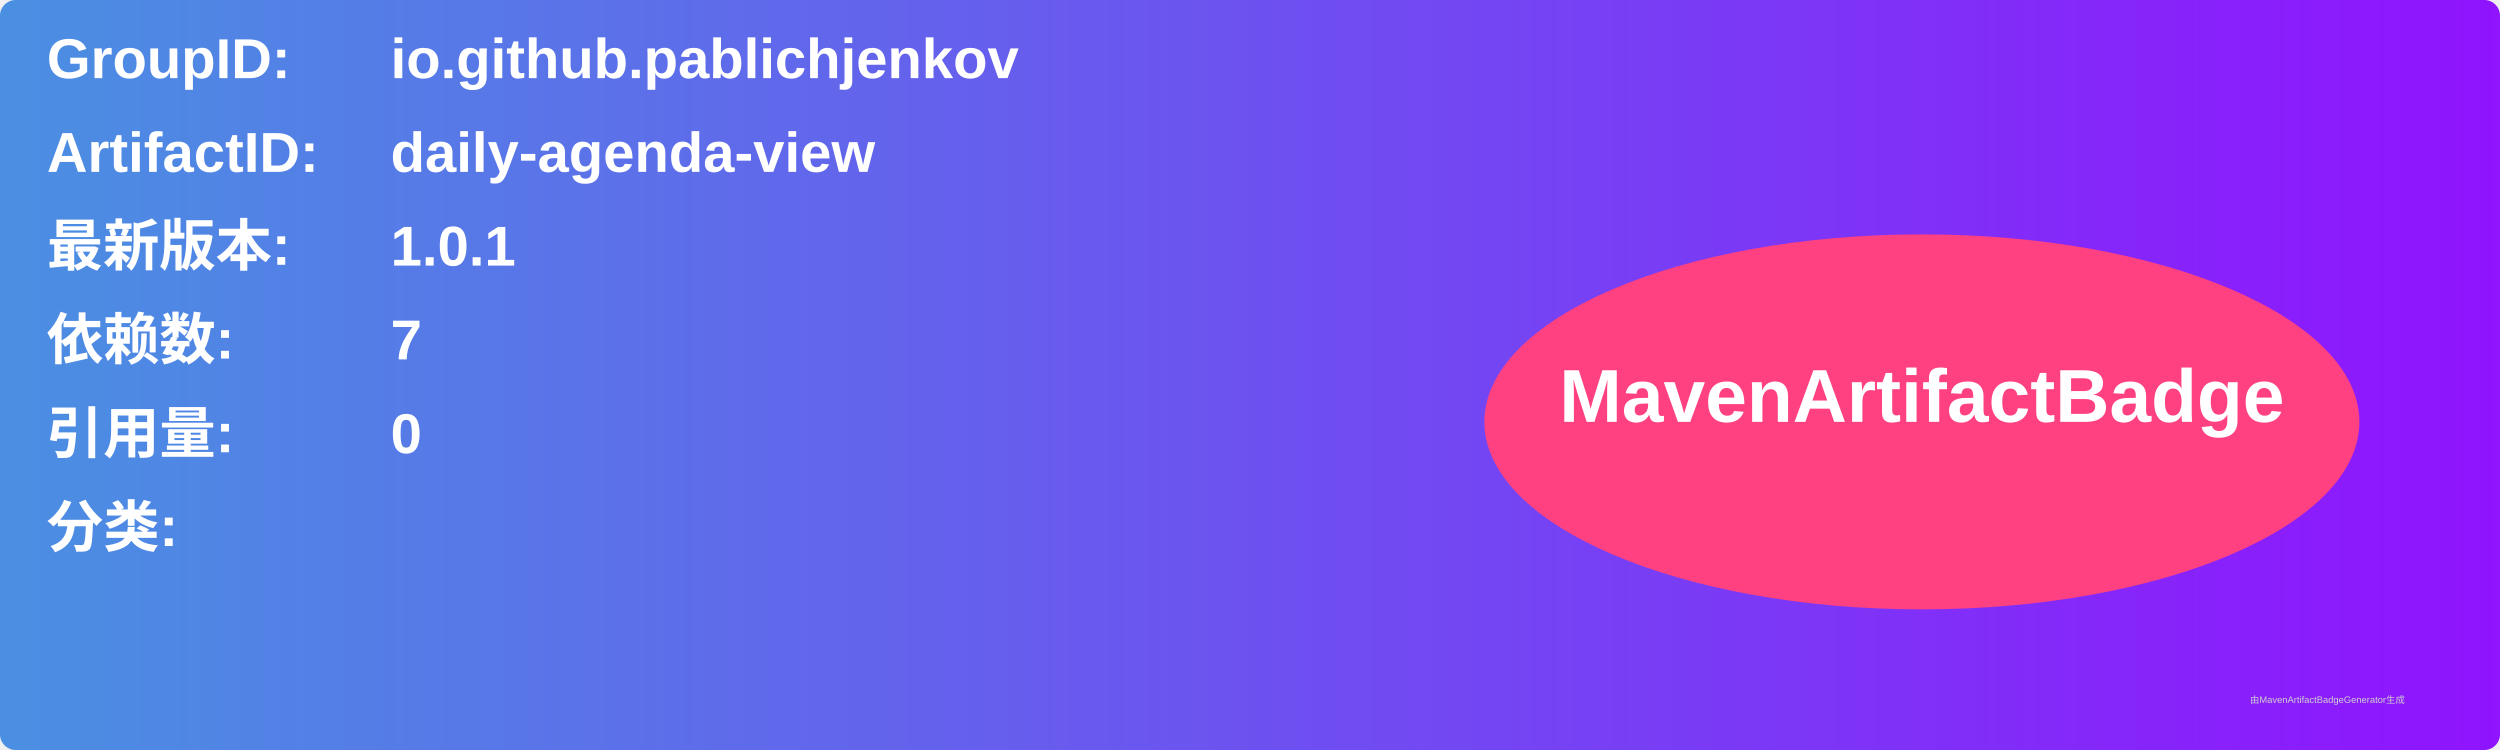
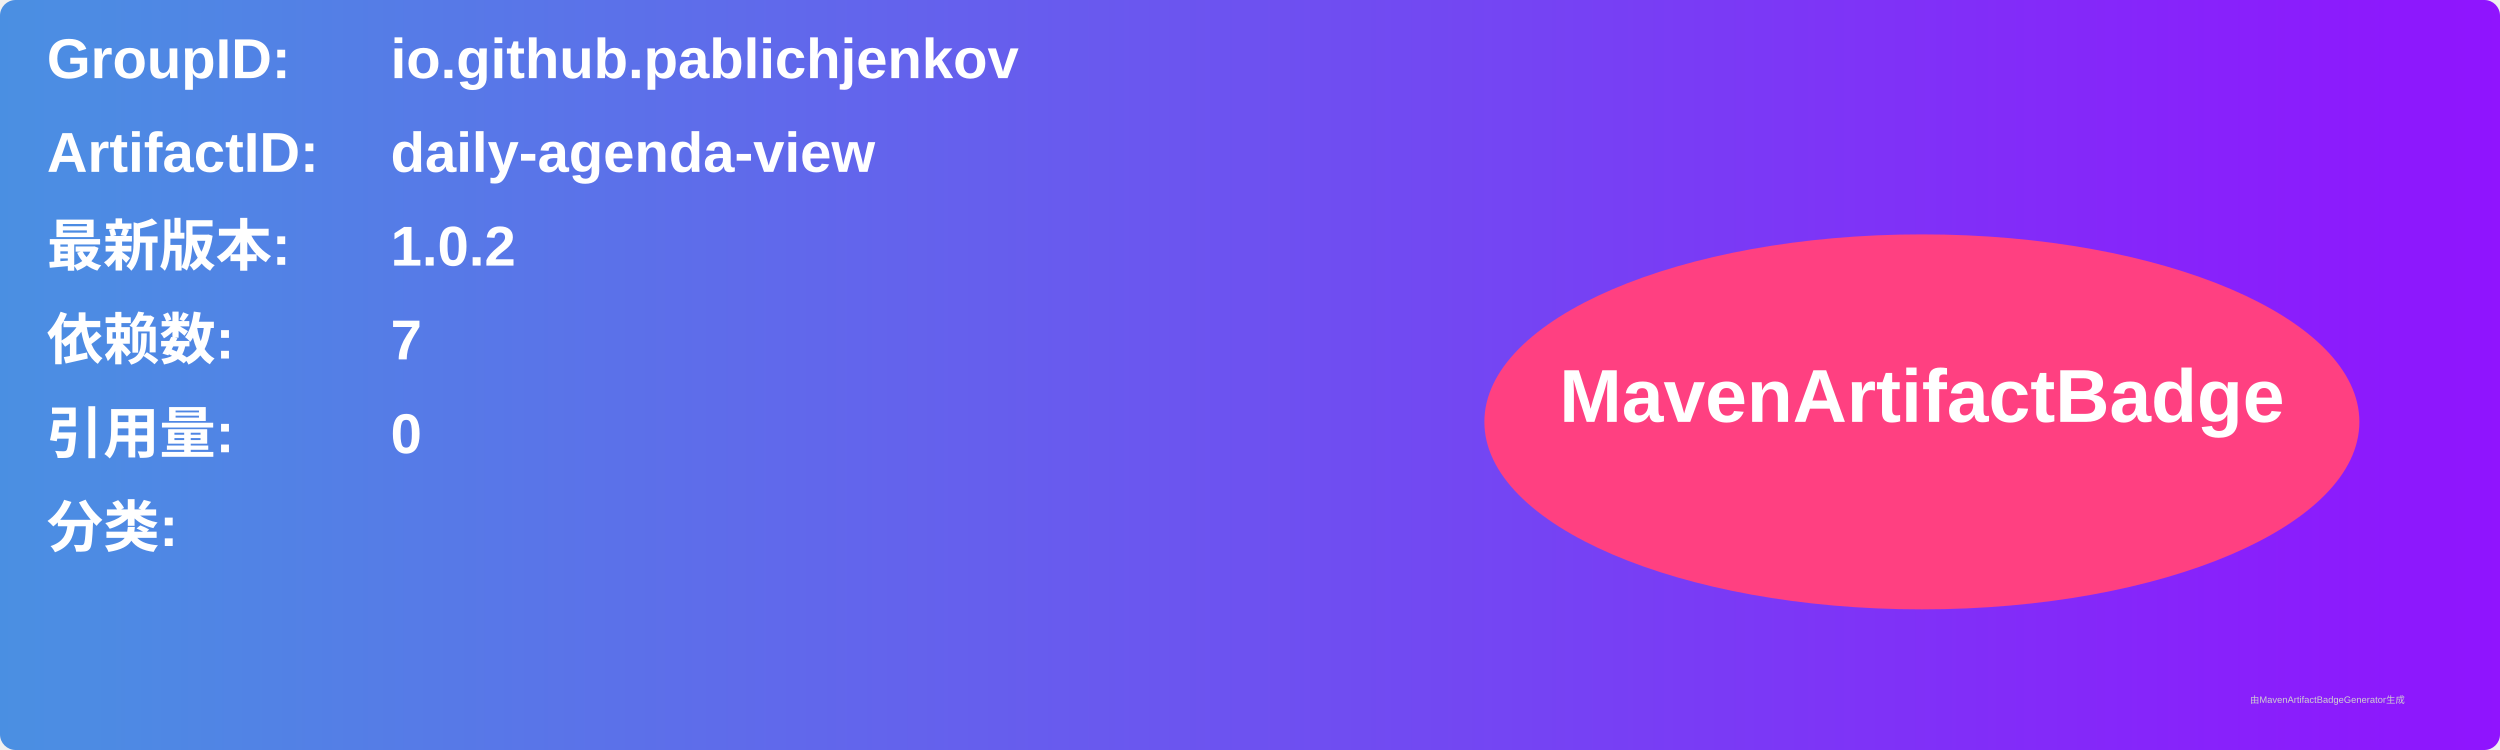
<svg xmlns="http://www.w3.org/2000/svg" width="800" height="240" viewBox="0 0 800 240">
  <linearGradient id="grad" x1="0%" y1="0%" x2="100%" y2="0%">
    <stop offset="0%" stop-color="#4a90e2" />
    <stop offset="100%" stop-color="#9013fe" />
  </linearGradient>
  <rect width="100%" height="100%" rx="5" ry="5" fill="url(#grad)" />
  <g transform="translate(15, 15)">
    <text x="0" y="10" font-family="Arial" font-size="18" fill="white" font-weight="bold" width="260">GroupID:</text>
    <text x="110" y="10" font-family="Arial" font-size="18" fill="white" font-weight="bold" width="460">io.github.pablichjenkov</text>
    <text x="0" y="40" font-family="Arial" font-size="18" fill="white" font-weight="bold" width="260">ArtifactID:</text>
    <text x="110" y="40" font-family="Arial" font-size="18" fill="white" font-weight="bold" width="460">daily-agenda-view</text>
    <text x="0" y="70" font-family="Arial" font-size="18" fill="white" font-weight="bold">最新版本:</text>
    <text x="110" y="70" font-family="Arial" font-size="18" fill="white" font-weight="bold">
-       <tspan font-weight="bold">1.0.1</tspan>
+       <tspan font-weight="bold">1.0.2</tspan>
    </text>
    <text x="0" y="100" font-family="Arial" font-size="18" fill="white" font-weight="bold">依赖数: </text>
    <text x="110" y="100" font-family="Arial" font-size="18" fill="white">
      <tspan font-weight="bold">7</tspan>
    </text>
    <text x="0" y="130" font-family="Arial" font-size="18" fill="white" font-weight="bold">引用量: </text>
    <text x="110" y="130" font-family="Arial" font-size="18" fill="white">
      <tspan font-weight="bold">0</tspan>
    </text>
    <text x="0" y="160" font-family="Arial" font-size="18" fill="white" font-weight="bold">分类:</text>
    <text x="10" y="190" font-family="Arial" font-size="10" fill="white">
      <tspan font-weight="bold" />
    </text>
    <ellipse cx="600" cy="120" rx="140" ry="60" fill="#ff4081" />
    <text x="600" y="120" text-anchor="middle" font-family="Arial" font-size="24" fill="white" font-weight="bold">MavenArtifactBadge</text>
  </g>
  <text x="720" y="225" font-family="Arial" font-size="3" fill="#d0d0d0">由MavenArtifactBadgeGenerator生成</text>
</svg>
